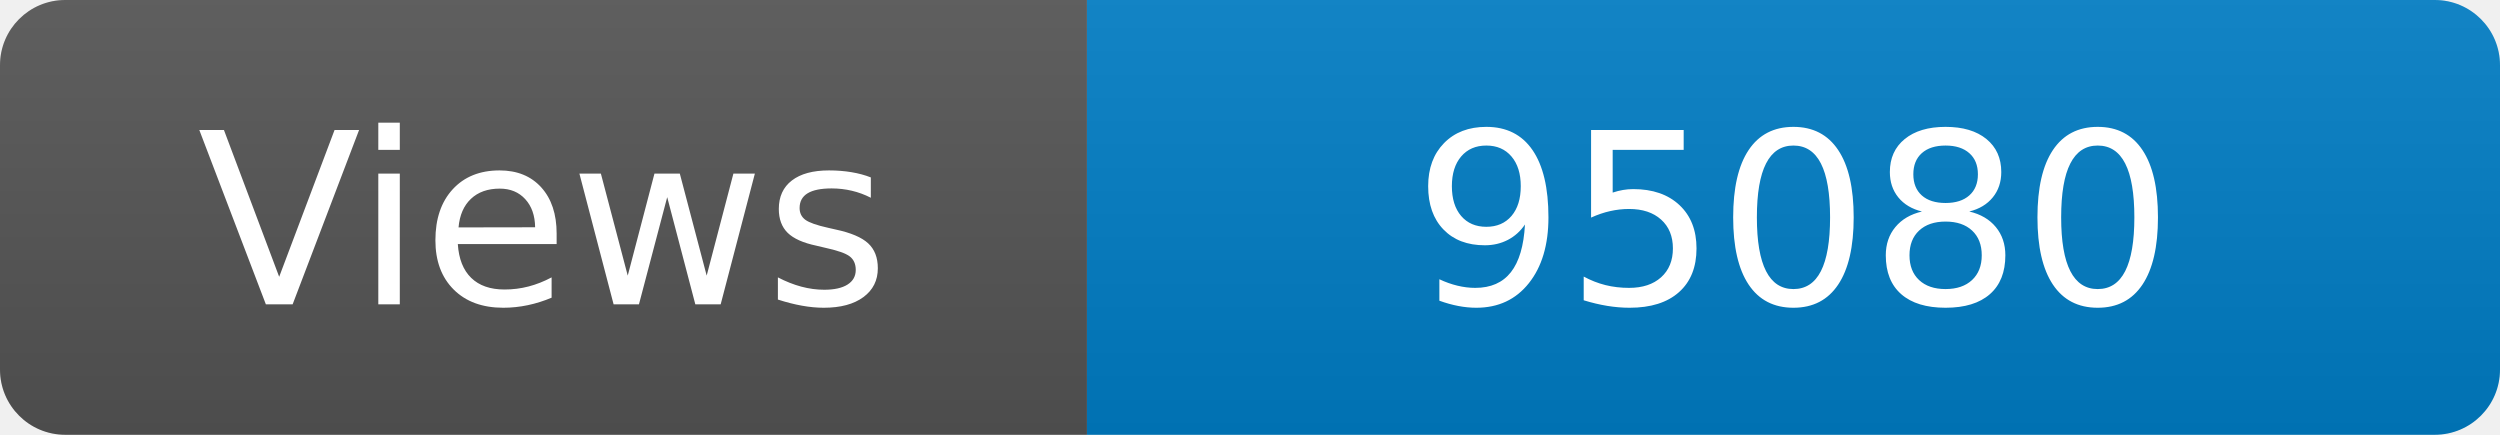
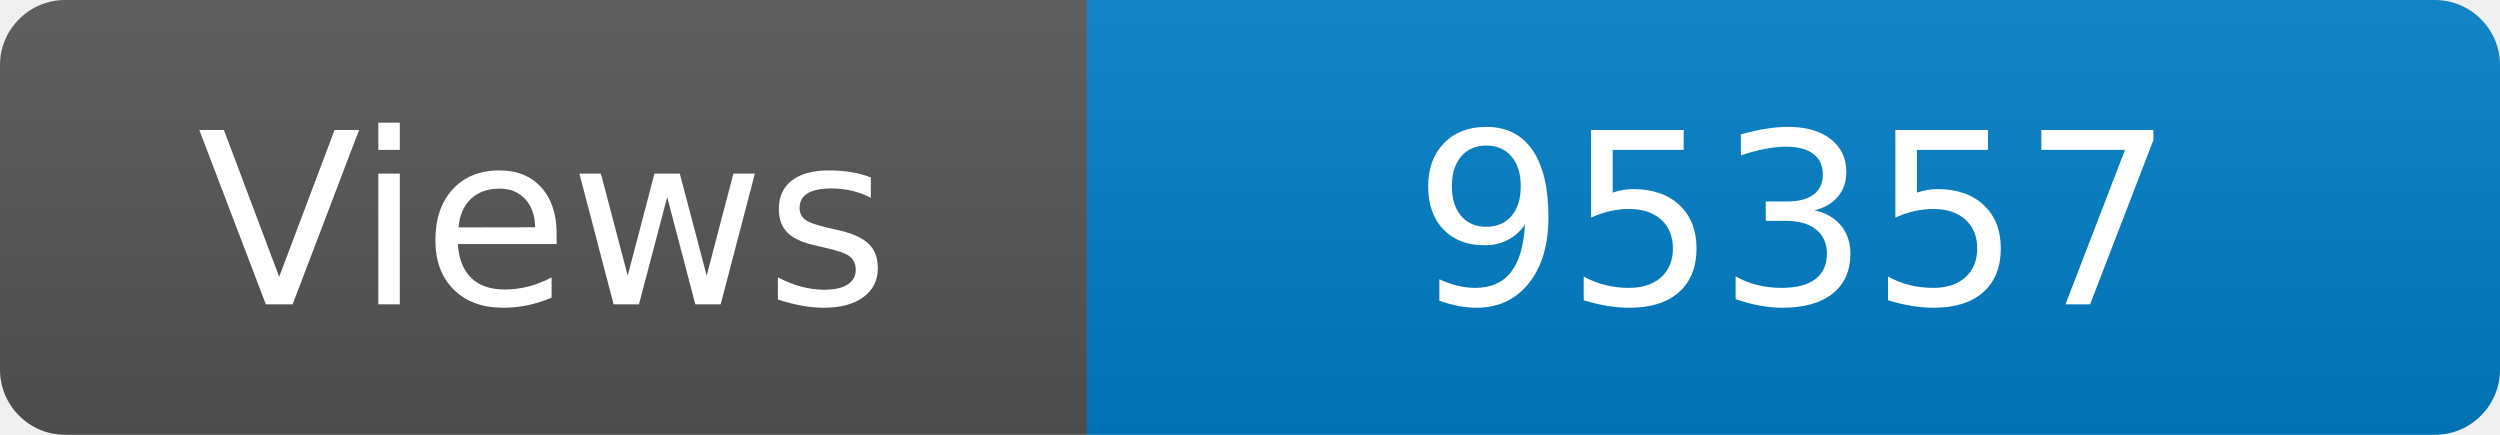
<svg xmlns="http://www.w3.org/2000/svg" width="115" height="20" role="img" aria-label="Maintained?: yes">
  <linearGradient id="s" x2="0" y2="100%">
    <stop offset="0" stop-color="#bbb" stop-opacity=".1" />
    <stop offset="1" stop-opacity=".1" />
  </linearGradient>
  <clipPath id="r">
    <rect width="115" height="20" rx="3" fill="#fff" />
  </clipPath>
  <g clip-path="url(#r)">
    <rect width="50" height="20" fill="#555" />
    <rect x="50" width="160" height="20" fill="#007ec6" />
    <rect width="115" height="20" fill="url(#s)" />
  </g>
  <g fill="#fff" text-anchor="middle" font-family="Verdana,Geneva,DejaVu Sans,sans-serif" font-size="110">
    <text x="250" y="140" transform="scale(.1)" fill="#fff">Views</text>
-     <text x="825" y="140" transform="scale(.1)" fill="#fff">95080</text>
+     <text x="825" y="140" transform="scale(.1)" fill="#fff">95357</text>
  </g>
</svg>
